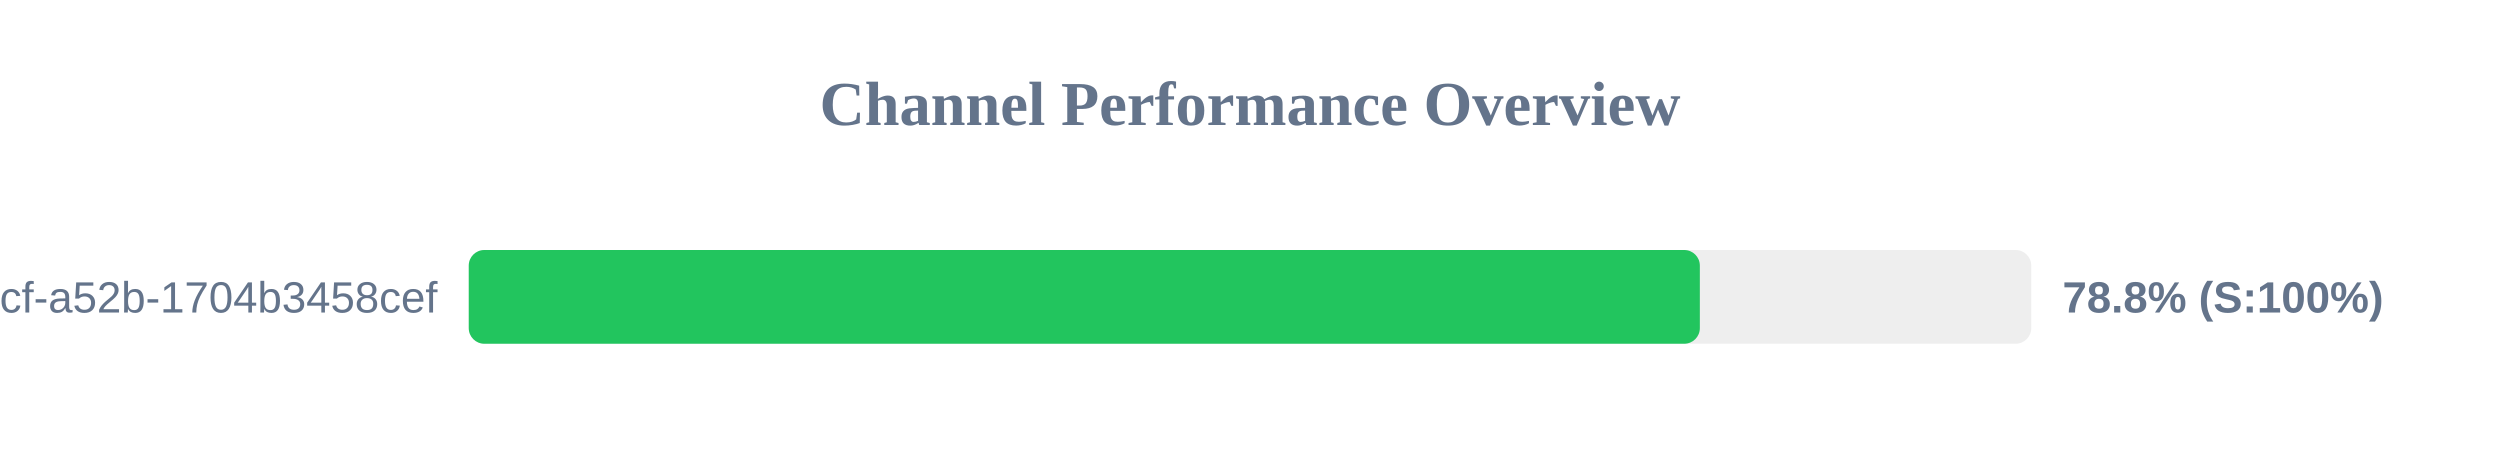
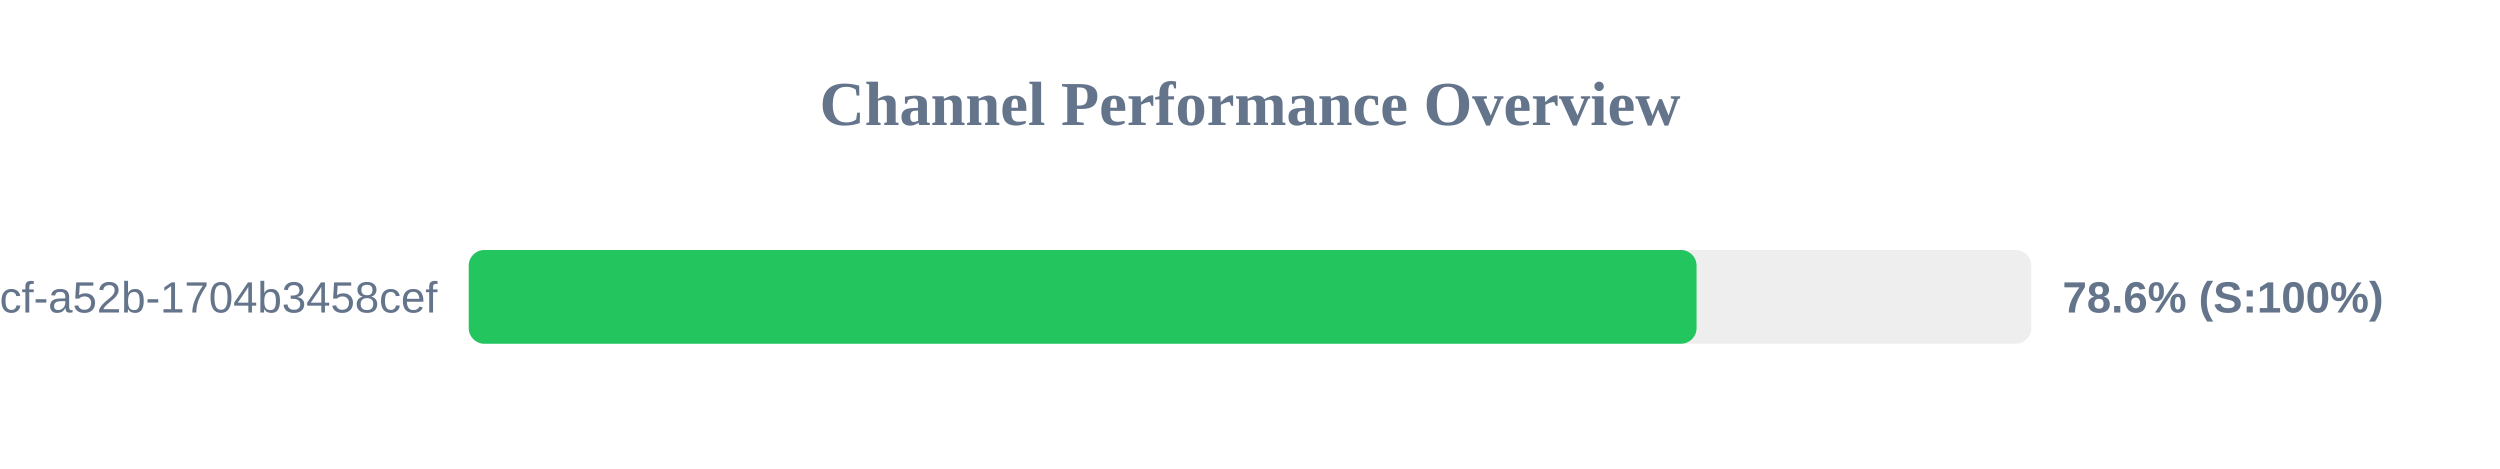
<svg xmlns="http://www.w3.org/2000/svg" width="800" height="150" version="1.1">
  <style>
        .row { font: 14px Arial; fill: #64748b; }
        .score { font: bold 14px Arial; fill: #64748b; }
    </style>
  <text x="400" y="40" text-anchor="middle" font-size="20px" font-weight="bold" fill="#64748b">Channel Performance Overview</text>
  <rect x="150" y="80" width="500" height="30" fill="#eee" rx="5" />
-   <rect x="150" y="80" width="393.95" height="30" fill="#22c55e" rx="5" />
+   <rect x="150" y="80" width="392.9" height="30" fill="#22c55e" rx="5" />
  <text x="140" y="100" text-anchor="end" class="row">?uuid=0cb527d9-6117-4bcf-a52b-1704b3458cef</text>
-   <text x="660" y="100" text-anchor="start" class="score">78.8% (S:100%)</text>
+   <text x="660" y="100" text-anchor="start" class="score">78.6% (S:100%)</text>
</svg>
